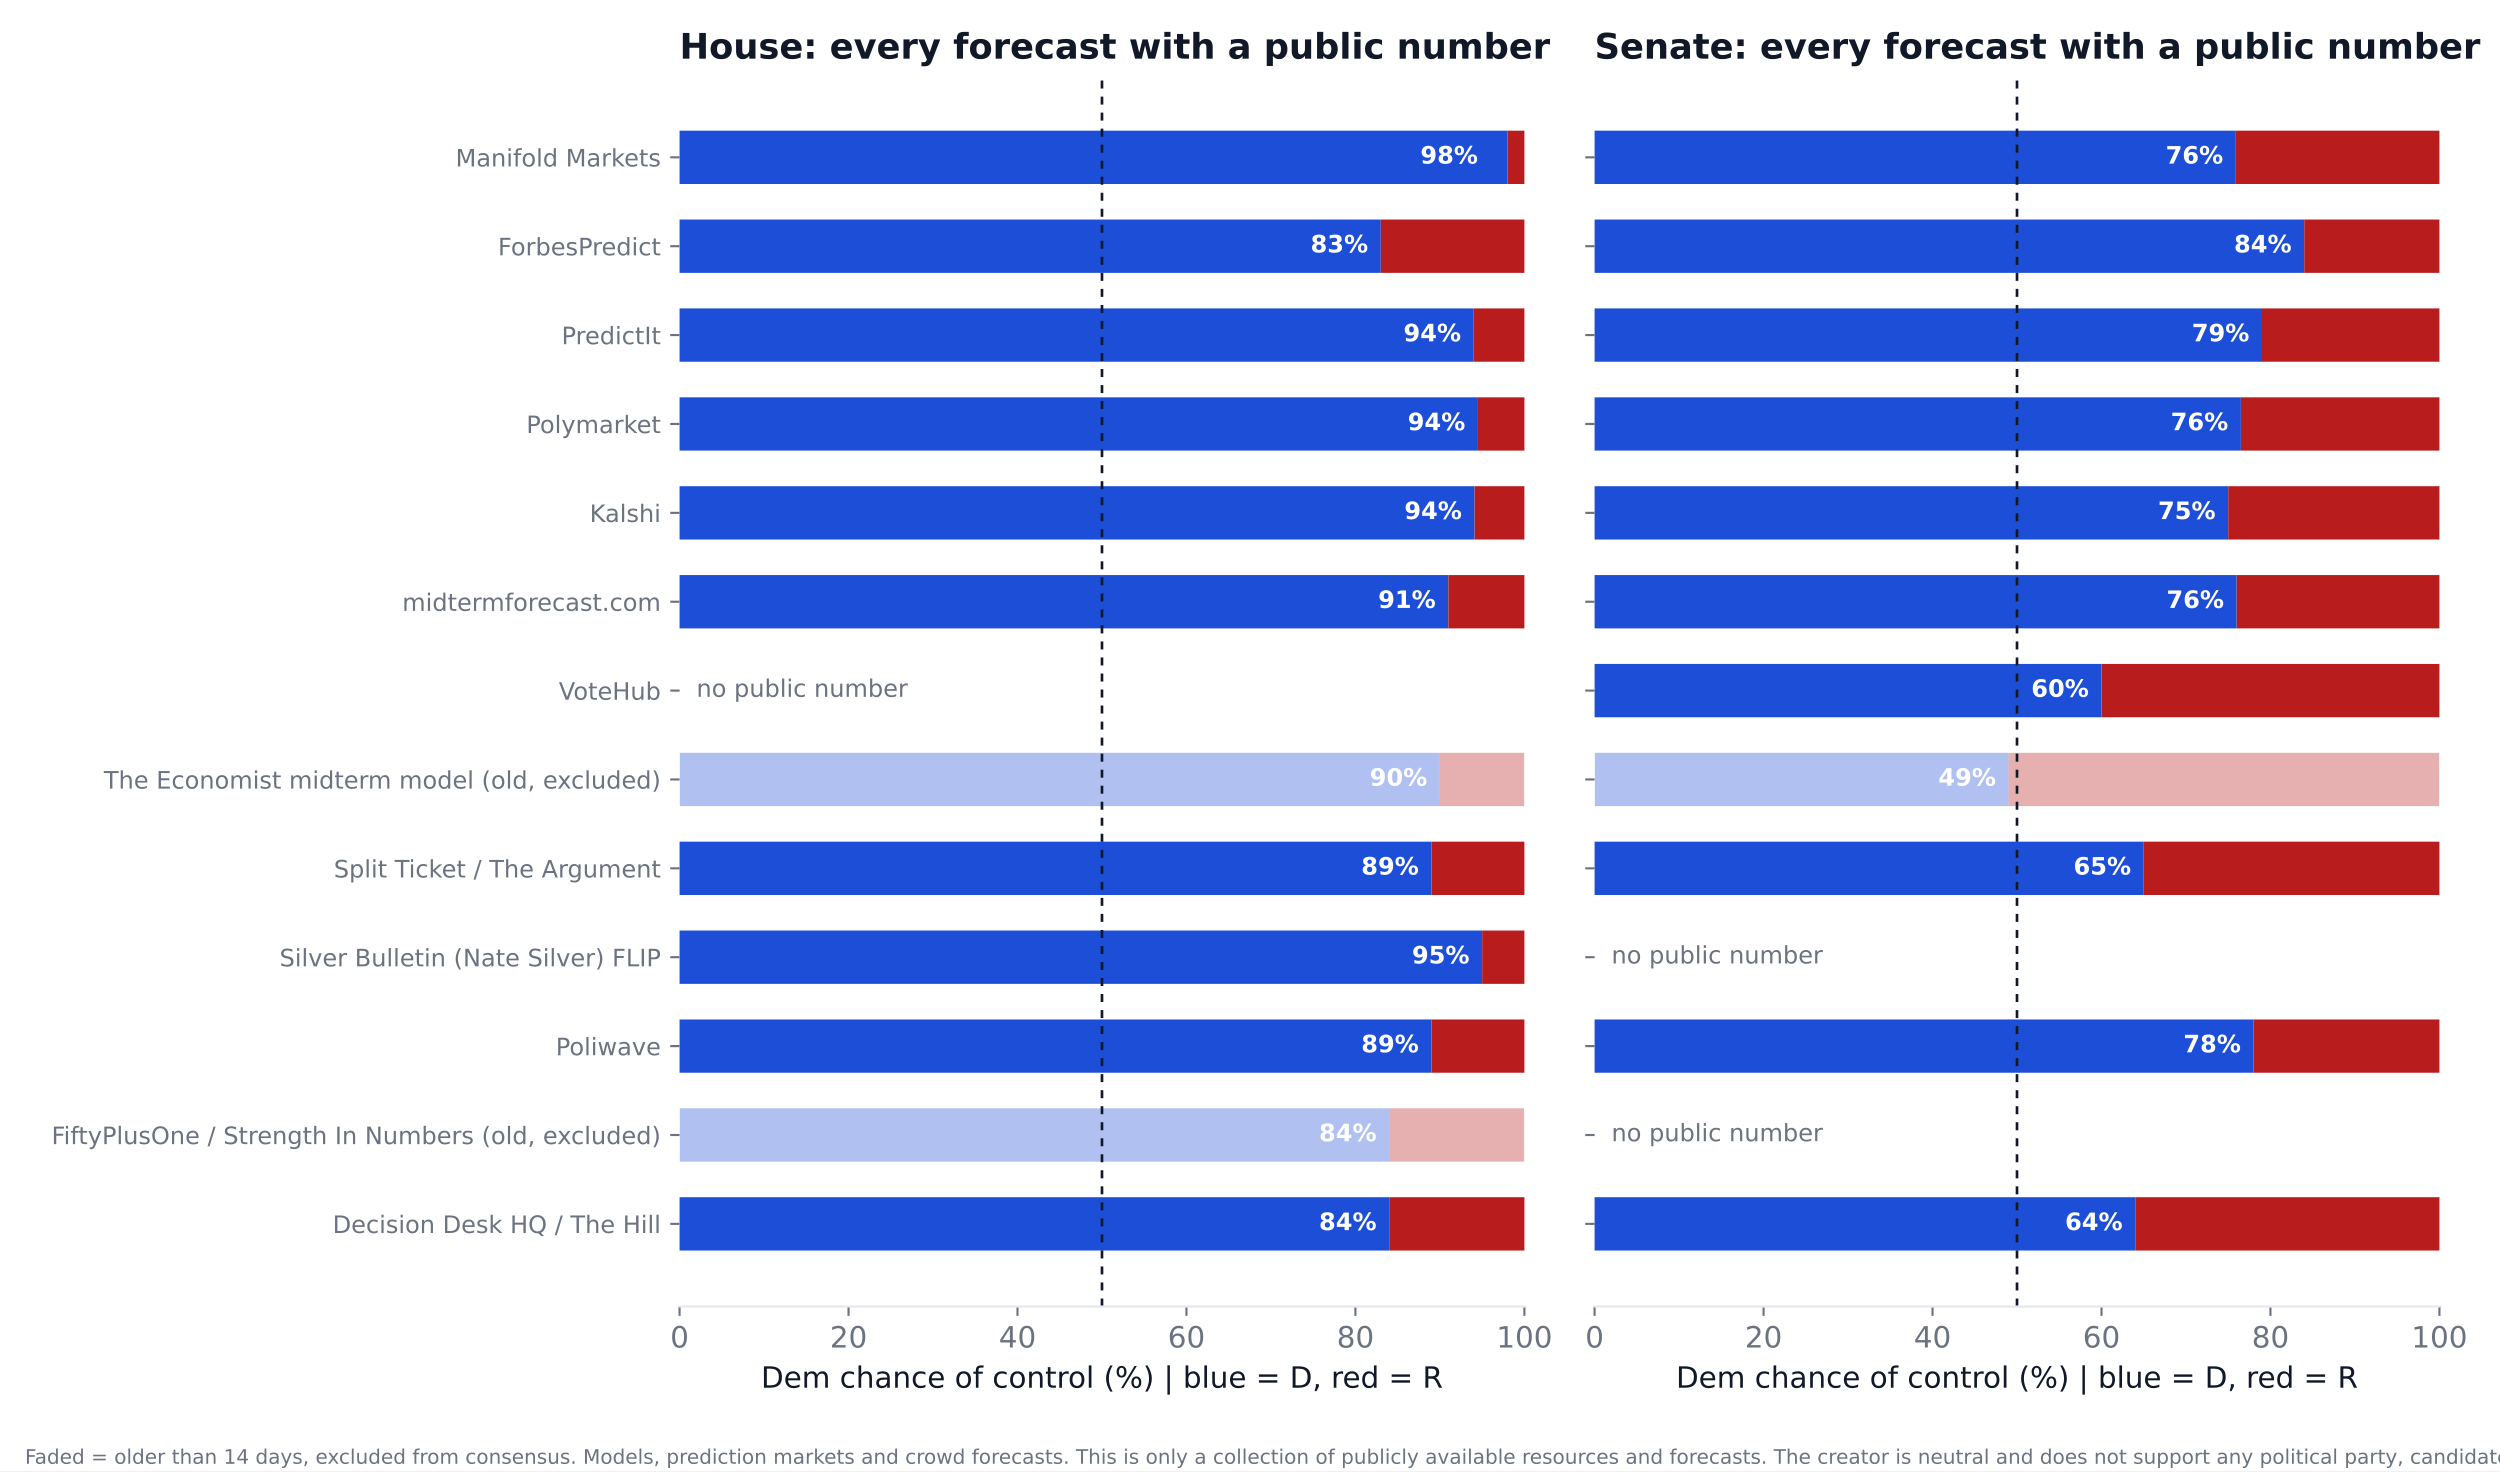
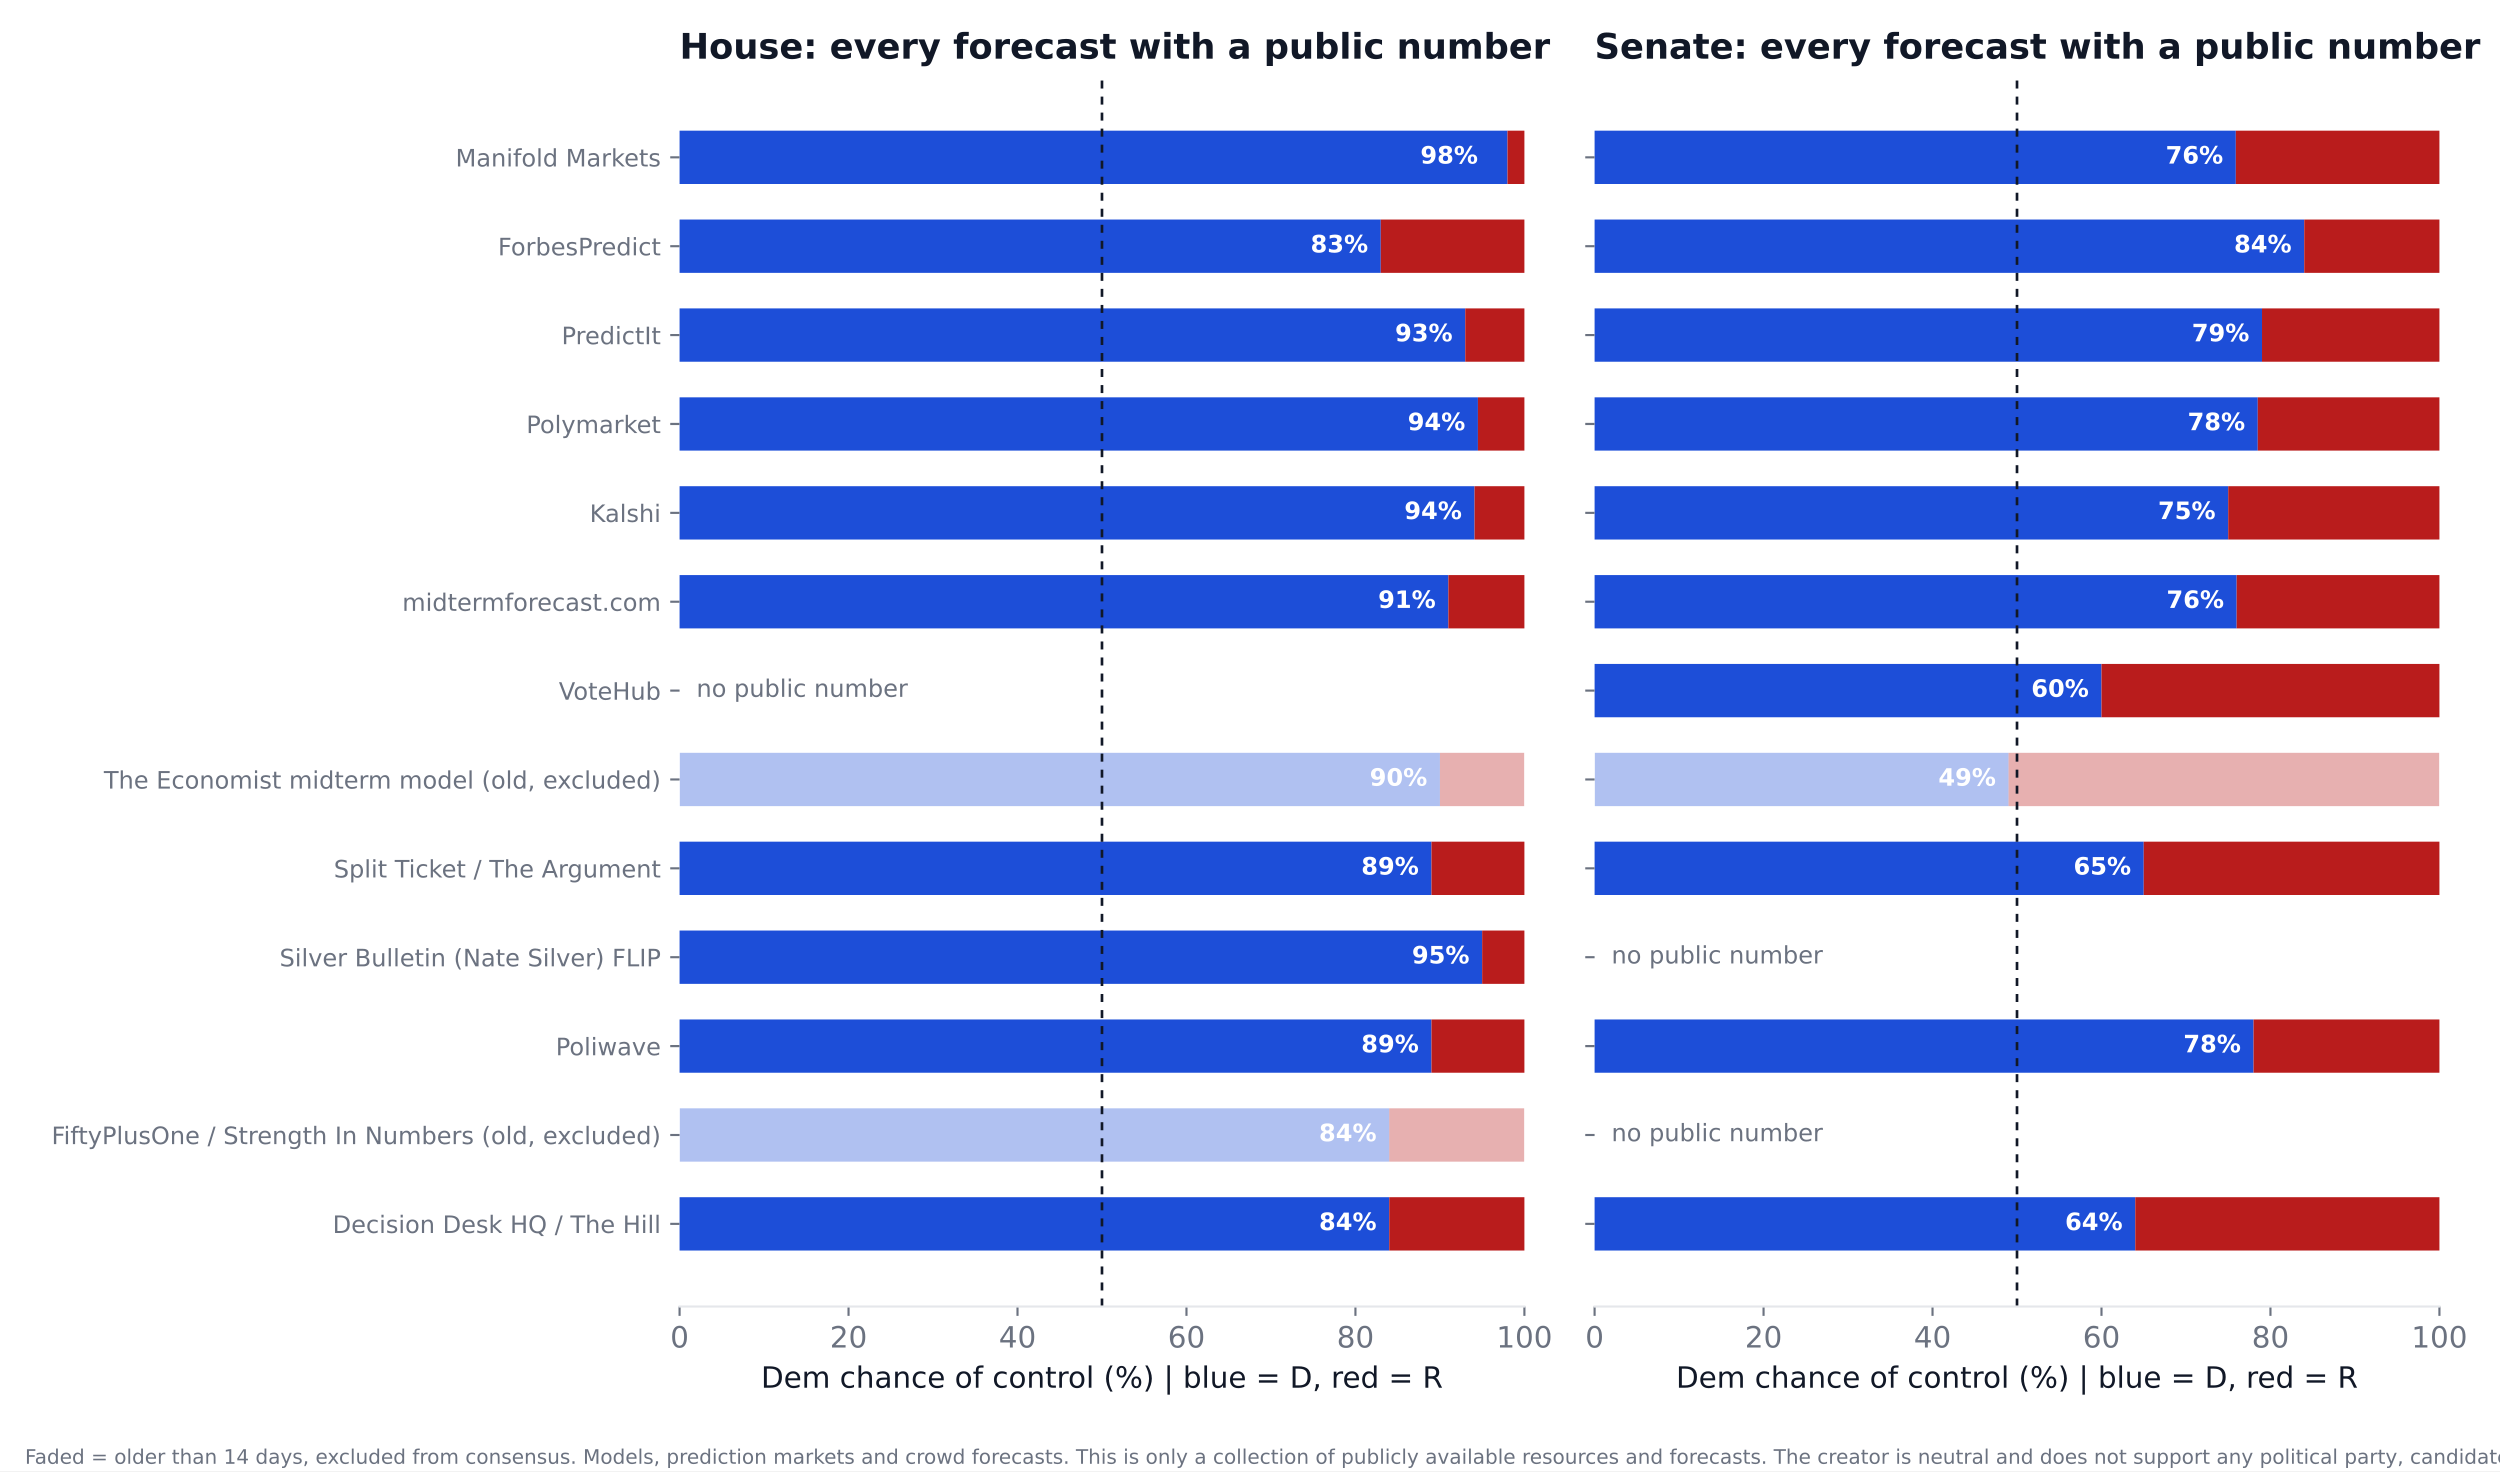
<svg xmlns="http://www.w3.org/2000/svg" xmlns:xlink="http://www.w3.org/1999/xlink" width="936pt" height="550.8pt" viewBox="0 0 936 550.8" version="1.1">
  <defs>
    <style type="text/css">*{stroke-linejoin: round; stroke-linecap: butt}</style>
  </defs>
  <g id="figure_1">
    <g id="patch_1">
      <path d="M 0 550.8  L 936 550.8  L 936 0  L 0 0  z " style="fill: #ffffff" />
    </g>
    <g id="axes_1">
      <g id="patch_2">
        <path d="M 254.433 489.159  L 570.736 489.159  L 570.736 27.96  L 254.433 27.96  z " style="fill: #ffffff" />
      </g>
      <g id="patch_3">
-         <path d="M 254.433 468.195  L 520.128 468.195  L 520.128 448.23  L 254.433 448.23  z " clip-path="url(#p47b9130b8c)" style="fill: #1d4ed8" />
+         <path d="M 254.433 468.195  L 520.128 468.195  L 520.128 448.23  L 254.433 448.23  z " clip-path="url(#p13e453717a)" style="fill: #1d4ed8" />
      </g>
      <g id="patch_4">
-         <path d="M 520.128 468.195  L 570.736 468.195  L 570.736 448.23  L 520.128 448.23  z " clip-path="url(#p47b9130b8c)" style="fill: #b91c1c" />
+         <path d="M 520.128 468.195  L 570.736 468.195  L 570.736 448.23  L 520.128 448.23  z " clip-path="url(#p13e453717a)" style="fill: #b91c1c" />
      </g>
      <g id="patch_5">
-         <path d="M 254.433 434.919  L 520.128 434.919  L 520.128 414.954  L 254.433 414.954  z " clip-path="url(#p47b9130b8c)" style="fill: #1d4ed8; opacity: 0.35" />
+         <path d="M 254.433 434.919  L 520.128 434.919  L 520.128 414.954  L 254.433 414.954  z " clip-path="url(#p13e453717a)" style="fill: #1d4ed8; opacity: 0.35" />
      </g>
      <g id="patch_6">
-         <path d="M 520.128 434.919  L 570.736 434.919  L 570.736 414.954  L 520.128 414.954  z " clip-path="url(#p47b9130b8c)" style="fill: #b91c1c; opacity: 0.35" />
+         <path d="M 520.128 434.919  L 570.736 434.919  L 570.736 414.954  L 520.128 414.954  z " clip-path="url(#p13e453717a)" style="fill: #b91c1c; opacity: 0.35" />
      </g>
      <g id="patch_7">
-         <path d="M 254.433 401.644  L 535.943 401.644  L 535.943 381.679  L 254.433 381.679  z " clip-path="url(#p47b9130b8c)" style="fill: #1d4ed8" />
+         <path d="M 254.433 401.644  L 535.943 401.644  L 535.943 381.679  L 254.433 381.679  z " clip-path="url(#p13e453717a)" style="fill: #1d4ed8" />
      </g>
      <g id="patch_8">
-         <path d="M 535.943 401.644  L 570.736 401.644  L 570.736 381.679  L 535.943 381.679  z " clip-path="url(#p47b9130b8c)" style="fill: #b91c1c" />
+         <path d="M 535.943 401.644  L 570.736 401.644  L 570.736 381.679  L 535.943 381.679  z " clip-path="url(#p13e453717a)" style="fill: #b91c1c" />
      </g>
      <g id="patch_9">
-         <path d="M 254.433 368.368  L 554.921 368.368  L 554.921 348.403  L 254.433 348.403  z " clip-path="url(#p47b9130b8c)" style="fill: #1d4ed8" />
+         <path d="M 254.433 368.368  L 554.921 368.368  L 554.921 348.403  L 254.433 348.403  z " clip-path="url(#p13e453717a)" style="fill: #1d4ed8" />
      </g>
      <g id="patch_10">
-         <path d="M 554.921 368.368  L 570.736 368.368  L 570.736 348.403  L 554.921 348.403  z " clip-path="url(#p47b9130b8c)" style="fill: #b91c1c" />
+         <path d="M 554.921 368.368  L 570.736 368.368  L 570.736 348.403  L 554.921 348.403  z " clip-path="url(#p13e453717a)" style="fill: #b91c1c" />
      </g>
      <g id="patch_11">
-         <path d="M 254.433 335.093  L 535.943 335.093  L 535.943 315.128  L 254.433 315.128  z " clip-path="url(#p47b9130b8c)" style="fill: #1d4ed8" />
+         <path d="M 254.433 335.093  L 535.943 335.093  L 535.943 315.128  L 254.433 315.128  z " clip-path="url(#p13e453717a)" style="fill: #1d4ed8" />
      </g>
      <g id="patch_12">
-         <path d="M 535.943 335.093  L 570.736 335.093  L 570.736 315.128  L 535.943 315.128  z " clip-path="url(#p47b9130b8c)" style="fill: #b91c1c" />
+         <path d="M 535.943 335.093  L 570.736 335.093  L 570.736 315.128  L 535.943 315.128  z " clip-path="url(#p13e453717a)" style="fill: #b91c1c" />
      </g>
      <g id="patch_13">
-         <path d="M 254.433 301.817  L 539.106 301.817  L 539.106 281.852  L 254.433 281.852  z " clip-path="url(#p47b9130b8c)" style="fill: #1d4ed8; opacity: 0.35" />
+         <path d="M 254.433 301.817  L 539.106 301.817  L 539.106 281.852  L 254.433 281.852  z " clip-path="url(#p13e453717a)" style="fill: #1d4ed8; opacity: 0.35" />
      </g>
      <g id="patch_14">
-         <path d="M 539.106 301.817  L 570.736 301.817  L 570.736 281.852  L 539.106 281.852  z " clip-path="url(#p47b9130b8c)" style="fill: #b91c1c; opacity: 0.35" />
+         <path d="M 539.106 301.817  L 570.736 301.817  L 570.736 281.852  L 539.106 281.852  z " clip-path="url(#p13e453717a)" style="fill: #b91c1c; opacity: 0.35" />
      </g>
      <g id="patch_15">
-         <path d="M 254.433 235.266  L 542.269 235.266  L 542.269 215.301  L 254.433 215.301  z " clip-path="url(#p47b9130b8c)" style="fill: #1d4ed8" />
+         <path d="M 254.433 235.266  L 542.269 235.266  L 542.269 215.301  L 254.433 215.301  z " clip-path="url(#p13e453717a)" style="fill: #1d4ed8" />
      </g>
      <g id="patch_16">
-         <path d="M 542.269 235.266  L 570.736 235.266  L 570.736 215.301  L 542.269 215.301  z " clip-path="url(#p47b9130b8c)" style="fill: #b91c1c" />
+         <path d="M 542.269 235.266  L 570.736 235.266  L 570.736 215.301  L 542.269 215.301  z " clip-path="url(#p13e453717a)" style="fill: #b91c1c" />
      </g>
      <g id="patch_17">
-         <path d="M 254.433 201.991  L 552.074 201.991  L 552.074 182.026  L 254.433 182.026  z " clip-path="url(#p47b9130b8c)" style="fill: #1d4ed8" />
+         <path d="M 254.433 201.991  L 552.074 201.991  L 552.074 182.026  L 254.433 182.026  z " clip-path="url(#p13e453717a)" style="fill: #1d4ed8" />
      </g>
      <g id="patch_18">
-         <path d="M 552.074 201.991  L 570.736 201.991  L 570.736 182.026  L 552.074 182.026  z " clip-path="url(#p47b9130b8c)" style="fill: #b91c1c" />
+         <path d="M 552.074 201.991  L 570.736 201.991  L 570.736 182.026  L 552.074 182.026  z " clip-path="url(#p13e453717a)" style="fill: #b91c1c" />
      </g>
      <g id="patch_19">
-         <path d="M 254.433 168.715  L 553.34 168.715  L 553.34 148.75  L 254.433 148.75  z " clip-path="url(#p47b9130b8c)" style="fill: #1d4ed8" />
+         <path d="M 254.433 168.715  L 553.34 168.715  L 553.34 148.75  L 254.433 148.75  z " clip-path="url(#p13e453717a)" style="fill: #1d4ed8" />
      </g>
      <g id="patch_20">
-         <path d="M 553.34 168.715  L 570.736 168.715  L 570.736 148.75  L 553.34 148.75  z " clip-path="url(#p47b9130b8c)" style="fill: #b91c1c" />
+         <path d="M 553.34 168.715  L 570.736 168.715  L 570.736 148.75  L 553.34 148.75  z " clip-path="url(#p13e453717a)" style="fill: #b91c1c" />
      </g>
      <g id="patch_21">
-         <path d="M 254.433 135.44  L 551.758 135.44  L 551.758 115.475  L 254.433 115.475  z " clip-path="url(#p47b9130b8c)" style="fill: #1d4ed8" />
+         <path d="M 254.433 135.44  L 548.595 135.44  L 548.595 115.475  L 254.433 115.475  z " clip-path="url(#p13e453717a)" style="fill: #1d4ed8" />
      </g>
      <g id="patch_22">
-         <path d="M 551.758 135.44  L 570.736 135.44  L 570.736 115.475  L 551.758 115.475  z " clip-path="url(#p47b9130b8c)" style="fill: #b91c1c" />
+         <path d="M 548.595 135.44  L 570.736 135.44  L 570.736 115.475  L 548.595 115.475  z " clip-path="url(#p13e453717a)" style="fill: #b91c1c" />
      </g>
      <g id="patch_23">
-         <path d="M 254.433 102.164  L 516.965 102.164  L 516.965 82.199  L 254.433 82.199  z " clip-path="url(#p47b9130b8c)" style="fill: #1d4ed8" />
+         <path d="M 254.433 102.164  L 516.965 102.164  L 516.965 82.199  L 254.433 82.199  z " clip-path="url(#p13e453717a)" style="fill: #1d4ed8" />
      </g>
      <g id="patch_24">
-         <path d="M 516.965 102.164  L 570.736 102.164  L 570.736 82.199  L 516.965 82.199  z " clip-path="url(#p47b9130b8c)" style="fill: #b91c1c" />
+         <path d="M 516.965 102.164  L 570.736 102.164  L 570.736 82.199  L 516.965 82.199  z " clip-path="url(#p13e453717a)" style="fill: #b91c1c" />
      </g>
      <g id="patch_25">
-         <path d="M 254.433 68.889  L 564.41 68.889  L 564.41 48.924  L 254.433 48.924  z " clip-path="url(#p47b9130b8c)" style="fill: #1d4ed8" />
+         <path d="M 254.433 68.889  L 564.41 68.889  L 564.41 48.924  L 254.433 48.924  z " clip-path="url(#p13e453717a)" style="fill: #1d4ed8" />
      </g>
      <g id="patch_26">
-         <path d="M 564.41 68.889  L 570.736 68.889  L 570.736 48.924  L 564.41 48.924  z " clip-path="url(#p47b9130b8c)" style="fill: #b91c1c" />
+         <path d="M 564.41 68.889  L 570.736 68.889  L 570.736 48.924  L 564.41 48.924  z " clip-path="url(#p13e453717a)" style="fill: #b91c1c" />
      </g>
      <g id="matplotlib.axis_1">
        <g id="xtick_1">
          <g id="line2d_1">
            <defs>
-               <path id="m4c4fb43ece" d="M 0 0  L 0 3.5  " style="stroke: #6b7280; stroke-width: 0.8" />
+               <path id="mc88be51e04" d="M 0 0  L 0 3.5  " style="stroke: #6b7280; stroke-width: 0.8" />
            </defs>
            <g>
-               <use xlink:href="#m4c4fb43ece" x="254.433" y="489.159" style="fill: #6b7280; stroke: #6b7280; stroke-width: 0.8" />
+               <use xlink:href="#mc88be51e04" x="254.433" y="489.159" style="fill: #6b7280; stroke: #6b7280; stroke-width: 0.8" />
            </g>
          </g>
          <g id="text_1">
            <text style="font-size: 11px; font-family: 'DejaVu Sans'; text-anchor: middle; fill: #6b7280" x="254.433" y="504.516" transform="rotate(-0 254.4325 504.516)">0</text>
          </g>
        </g>
        <g id="xtick_2">
          <g id="line2d_2">
            <g>
-               <use xlink:href="#m4c4fb43ece" x="317.693" y="489.159" style="fill: #6b7280; stroke: #6b7280; stroke-width: 0.8" />
+               <use xlink:href="#mc88be51e04" x="317.693" y="489.159" style="fill: #6b7280; stroke: #6b7280; stroke-width: 0.8" />
            </g>
          </g>
          <g id="text_2">
            <text style="font-size: 11px; font-family: 'DejaVu Sans'; text-anchor: middle; fill: #6b7280" x="317.693" y="504.516" transform="rotate(-0 317.6932 504.516)">20</text>
          </g>
        </g>
        <g id="xtick_3">
          <g id="line2d_3">
            <g>
-               <use xlink:href="#m4c4fb43ece" x="380.954" y="489.159" style="fill: #6b7280; stroke: #6b7280; stroke-width: 0.8" />
+               <use xlink:href="#mc88be51e04" x="380.954" y="489.159" style="fill: #6b7280; stroke: #6b7280; stroke-width: 0.8" />
            </g>
          </g>
          <g id="text_3">
            <text style="font-size: 11px; font-family: 'DejaVu Sans'; text-anchor: middle; fill: #6b7280" x="380.954" y="504.516" transform="rotate(-0 380.954 504.516)">40</text>
          </g>
        </g>
        <g id="xtick_4">
          <g id="line2d_4">
            <g>
-               <use xlink:href="#m4c4fb43ece" x="444.215" y="489.159" style="fill: #6b7280; stroke: #6b7280; stroke-width: 0.8" />
+               <use xlink:href="#mc88be51e04" x="444.215" y="489.159" style="fill: #6b7280; stroke: #6b7280; stroke-width: 0.8" />
            </g>
          </g>
          <g id="text_4">
            <text style="font-size: 11px; font-family: 'DejaVu Sans'; text-anchor: middle; fill: #6b7280" x="444.215" y="504.516" transform="rotate(-0 444.2147 504.516)">60</text>
          </g>
        </g>
        <g id="xtick_5">
          <g id="line2d_5">
            <g>
-               <use xlink:href="#m4c4fb43ece" x="507.476" y="489.159" style="fill: #6b7280; stroke: #6b7280; stroke-width: 0.8" />
+               <use xlink:href="#mc88be51e04" x="507.476" y="489.159" style="fill: #6b7280; stroke: #6b7280; stroke-width: 0.8" />
            </g>
          </g>
          <g id="text_5">
            <text style="font-size: 11px; font-family: 'DejaVu Sans'; text-anchor: middle; fill: #6b7280" x="507.476" y="504.516" transform="rotate(-0 507.4755 504.516)">80</text>
          </g>
        </g>
        <g id="xtick_6">
          <g id="line2d_6">
            <g>
-               <use xlink:href="#m4c4fb43ece" x="570.736" y="489.159" style="fill: #6b7280; stroke: #6b7280; stroke-width: 0.8" />
+               <use xlink:href="#mc88be51e04" x="570.736" y="489.159" style="fill: #6b7280; stroke: #6b7280; stroke-width: 0.8" />
            </g>
          </g>
          <g id="text_6">
            <text style="font-size: 11px; font-family: 'DejaVu Sans'; text-anchor: middle; fill: #6b7280" x="570.736" y="504.516" transform="rotate(-0 570.7363 504.516)">100</text>
          </g>
        </g>
        <g id="text_7">
          <text style="font-size: 11px; font-family: 'DejaVu Sans'; text-anchor: middle; fill: #111827" x="412.584" y="519.565" transform="rotate(-0 412.5844 519.565)">Dem chance of control (%)  |  blue = D, red = R</text>
        </g>
      </g>
      <g id="matplotlib.axis_2">
        <g id="ytick_1">
          <g id="line2d_7">
            <defs>
-               <path id="m8ba7971091" d="M 0 0  L -3.5 0  " style="stroke: #6b7280; stroke-width: 0.8" />
+               <path id="m63f36c48ce" d="M 0 0  L -3.5 0  " style="stroke: #6b7280; stroke-width: 0.8" />
            </defs>
            <g>
-               <use xlink:href="#m8ba7971091" x="254.433" y="458.212" style="fill: #6b7280; stroke: #6b7280; stroke-width: 0.8" />
+               <use xlink:href="#m63f36c48ce" x="254.433" y="458.212" style="fill: #6b7280; stroke: #6b7280; stroke-width: 0.8" />
            </g>
          </g>
          <g id="text_8">
            <text style="font-size: 9px; font-family: 'DejaVu Sans'; text-anchor: end; fill: #6b7280" x="247.433" y="461.632" transform="rotate(-0 247.4325 461.6316)">Decision Desk HQ / The Hill</text>
          </g>
        </g>
        <g id="ytick_2">
          <g id="line2d_8">
            <g>
-               <use xlink:href="#m8ba7971091" x="254.433" y="424.937" style="fill: #6b7280; stroke: #6b7280; stroke-width: 0.8" />
+               <use xlink:href="#m63f36c48ce" x="254.433" y="424.937" style="fill: #6b7280; stroke: #6b7280; stroke-width: 0.8" />
            </g>
          </g>
          <g id="text_9">
            <text style="font-size: 9px; font-family: 'DejaVu Sans'; text-anchor: end; fill: #6b7280" x="247.433" y="428.356" transform="rotate(-0 247.4325 428.3561)">FiftyPlusOne / Strength In Numbers (old, excluded)</text>
          </g>
        </g>
        <g id="ytick_3">
          <g id="line2d_9">
            <g>
-               <use xlink:href="#m8ba7971091" x="254.433" y="391.661" style="fill: #6b7280; stroke: #6b7280; stroke-width: 0.8" />
+               <use xlink:href="#m63f36c48ce" x="254.433" y="391.661" style="fill: #6b7280; stroke: #6b7280; stroke-width: 0.8" />
            </g>
          </g>
          <g id="text_10">
            <text style="font-size: 9px; font-family: 'DejaVu Sans'; text-anchor: end; fill: #6b7280" x="247.433" y="395.081" transform="rotate(-0 247.4325 395.0806)">Poliwave</text>
          </g>
        </g>
        <g id="ytick_4">
          <g id="line2d_10">
            <g>
-               <use xlink:href="#m8ba7971091" x="254.433" y="358.386" style="fill: #6b7280; stroke: #6b7280; stroke-width: 0.8" />
+               <use xlink:href="#m63f36c48ce" x="254.433" y="358.386" style="fill: #6b7280; stroke: #6b7280; stroke-width: 0.8" />
            </g>
          </g>
          <g id="text_11">
            <text style="font-size: 9px; font-family: 'DejaVu Sans'; text-anchor: end; fill: #6b7280" x="247.433" y="361.805" transform="rotate(-0 247.4325 361.8051)">Silver Bulletin (Nate Silver) FLIP</text>
          </g>
        </g>
        <g id="ytick_5">
          <g id="line2d_11">
            <g>
-               <use xlink:href="#m8ba7971091" x="254.433" y="325.11" style="fill: #6b7280; stroke: #6b7280; stroke-width: 0.8" />
+               <use xlink:href="#m63f36c48ce" x="254.433" y="325.11" style="fill: #6b7280; stroke: #6b7280; stroke-width: 0.8" />
            </g>
          </g>
          <g id="text_12">
            <text style="font-size: 9px; font-family: 'DejaVu Sans'; text-anchor: end; fill: #6b7280" x="247.433" y="328.53" transform="rotate(-0 247.4325 328.5296)">Split Ticket / The Argument</text>
          </g>
        </g>
        <g id="ytick_6">
          <g id="line2d_12">
            <g>
-               <use xlink:href="#m8ba7971091" x="254.433" y="291.835" style="fill: #6b7280; stroke: #6b7280; stroke-width: 0.8" />
+               <use xlink:href="#m63f36c48ce" x="254.433" y="291.835" style="fill: #6b7280; stroke: #6b7280; stroke-width: 0.8" />
            </g>
          </g>
          <g id="text_13">
            <text style="font-size: 9px; font-family: 'DejaVu Sans'; text-anchor: end; fill: #6b7280" x="247.433" y="295.254" transform="rotate(-0 247.4325 295.2541)">The Economist midterm model (old, excluded)</text>
          </g>
        </g>
        <g id="ytick_7">
          <g id="line2d_13">
            <g>
-               <use xlink:href="#m8ba7971091" x="254.433" y="258.559" style="fill: #6b7280; stroke: #6b7280; stroke-width: 0.8" />
+               <use xlink:href="#m63f36c48ce" x="254.433" y="258.559" style="fill: #6b7280; stroke: #6b7280; stroke-width: 0.8" />
            </g>
          </g>
          <g id="text_14">
            <text style="font-size: 9px; font-family: 'DejaVu Sans'; text-anchor: end; fill: #6b7280" x="247.433" y="261.979" transform="rotate(-0 247.4325 261.9786)">VoteHub</text>
          </g>
        </g>
        <g id="ytick_8">
          <g id="line2d_14">
            <g>
-               <use xlink:href="#m8ba7971091" x="254.433" y="225.284" style="fill: #6b7280; stroke: #6b7280; stroke-width: 0.8" />
+               <use xlink:href="#m63f36c48ce" x="254.433" y="225.284" style="fill: #6b7280; stroke: #6b7280; stroke-width: 0.8" />
            </g>
          </g>
          <g id="text_15">
            <text style="font-size: 9px; font-family: 'DejaVu Sans'; text-anchor: end; fill: #6b7280" x="247.433" y="228.703" transform="rotate(-0 247.4325 228.7031)">midtermforecast.com</text>
          </g>
        </g>
        <g id="ytick_9">
          <g id="line2d_15">
            <g>
-               <use xlink:href="#m8ba7971091" x="254.433" y="192.008" style="fill: #6b7280; stroke: #6b7280; stroke-width: 0.8" />
+               <use xlink:href="#m63f36c48ce" x="254.433" y="192.008" style="fill: #6b7280; stroke: #6b7280; stroke-width: 0.8" />
            </g>
          </g>
          <g id="text_16">
            <text style="font-size: 9px; font-family: 'DejaVu Sans'; text-anchor: end; fill: #6b7280" x="247.433" y="195.428" transform="rotate(-0 247.4325 195.4276)">Kalshi</text>
          </g>
        </g>
        <g id="ytick_10">
          <g id="line2d_16">
            <g>
-               <use xlink:href="#m8ba7971091" x="254.433" y="158.733" style="fill: #6b7280; stroke: #6b7280; stroke-width: 0.8" />
+               <use xlink:href="#m63f36c48ce" x="254.433" y="158.733" style="fill: #6b7280; stroke: #6b7280; stroke-width: 0.8" />
            </g>
          </g>
          <g id="text_17">
            <text style="font-size: 9px; font-family: 'DejaVu Sans'; text-anchor: end; fill: #6b7280" x="247.433" y="162.152" transform="rotate(-0 247.4325 162.1521)">Polymarket</text>
          </g>
        </g>
        <g id="ytick_11">
          <g id="line2d_17">
            <g>
-               <use xlink:href="#m8ba7971091" x="254.433" y="125.457" style="fill: #6b7280; stroke: #6b7280; stroke-width: 0.8" />
+               <use xlink:href="#m63f36c48ce" x="254.433" y="125.457" style="fill: #6b7280; stroke: #6b7280; stroke-width: 0.8" />
            </g>
          </g>
          <g id="text_18">
            <text style="font-size: 9px; font-family: 'DejaVu Sans'; text-anchor: end; fill: #6b7280" x="247.433" y="128.877" transform="rotate(-0 247.4325 128.8765)">PredictIt</text>
          </g>
        </g>
        <g id="ytick_12">
          <g id="line2d_18">
            <g>
-               <use xlink:href="#m8ba7971091" x="254.433" y="92.182" style="fill: #6b7280; stroke: #6b7280; stroke-width: 0.8" />
+               <use xlink:href="#m63f36c48ce" x="254.433" y="92.182" style="fill: #6b7280; stroke: #6b7280; stroke-width: 0.8" />
            </g>
          </g>
          <g id="text_19">
            <text style="font-size: 9px; font-family: 'DejaVu Sans'; text-anchor: end; fill: #6b7280" x="247.433" y="95.601" transform="rotate(-0 247.4325 95.60103)">ForbesPredict</text>
          </g>
        </g>
        <g id="ytick_13">
          <g id="line2d_19">
            <g>
-               <use xlink:href="#m8ba7971091" x="254.433" y="58.906" style="fill: #6b7280; stroke: #6b7280; stroke-width: 0.8" />
+               <use xlink:href="#m63f36c48ce" x="254.433" y="58.906" style="fill: #6b7280; stroke: #6b7280; stroke-width: 0.8" />
            </g>
          </g>
          <g id="text_20">
            <text style="font-size: 9px; font-family: 'DejaVu Sans'; text-anchor: end; fill: #6b7280" x="247.433" y="62.326" transform="rotate(-0 247.4325 62.32552)">Manifold Markets</text>
          </g>
        </g>
      </g>
      <g id="line2d_20">
-         <path d="M 412.584 489.159  L 412.584 27.96  " clip-path="url(#p47b9130b8c)" style="fill: none; stroke-dasharray: 3,3; stroke-dashoffset: 0; stroke: #111827" />
+         <path d="M 412.584 489.159  L 412.584 27.96  " clip-path="url(#p13e453717a)" style="fill: none; stroke-dasharray: 3,3; stroke-dashoffset: 0; stroke: #111827" />
      </g>
      <g id="patch_27">
        <path d="M 254.433 489.159  L 570.736 489.159  " style="fill: none; stroke: #e5e7eb; stroke-width: 0.8; stroke-linejoin: miter; stroke-linecap: square" />
      </g>
      <g id="text_21">
        <text style="font-weight: 700; font-size: 9px; font-family: 'DejaVu Sans'; text-anchor: end; fill: #ffffff" x="515.383" y="460.55" transform="rotate(-0 515.3831 460.5502)">84%</text>
      </g>
      <g id="text_22">
        <text style="font-weight: 700; font-size: 9px; font-family: 'DejaVu Sans'; text-anchor: end; fill: #ffffff" x="515.383" y="427.275" transform="rotate(-0 515.3831 427.2747)">84%</text>
      </g>
      <g id="text_23">
        <text style="font-weight: 700; font-size: 9px; font-family: 'DejaVu Sans'; text-anchor: end; fill: #ffffff" x="531.198" y="393.999" transform="rotate(-0 531.1983 393.9992)">89%</text>
      </g>
      <g id="text_24">
        <text style="font-weight: 700; font-size: 9px; font-family: 'DejaVu Sans'; text-anchor: end; fill: #ffffff" x="550.177" y="360.724" transform="rotate(-0 550.1765 360.7237)">95%</text>
      </g>
      <g id="text_25">
        <text style="font-weight: 700; font-size: 9px; font-family: 'DejaVu Sans'; text-anchor: end; fill: #ffffff" x="531.198" y="327.448" transform="rotate(-0 531.1983 327.4482)">89%</text>
      </g>
      <g id="text_26">
        <text style="font-weight: 700; font-size: 9px; font-family: 'DejaVu Sans'; text-anchor: end; fill: #ffffff" x="534.361" y="294.173" transform="rotate(-0 534.3613 294.1727)">90%</text>
      </g>
      <g id="text_27">
        <text style="font-size: 9px; font-family: 'DejaVu Sans'; text-anchor: start; fill: #6b7280" x="260.759" y="260.898" transform="rotate(-0 260.7586 260.8975)">no public number</text>
      </g>
      <g id="text_28">
        <text style="font-weight: 700; font-size: 9px; font-family: 'DejaVu Sans'; text-anchor: end; fill: #ffffff" x="537.524" y="227.622" transform="rotate(-0 537.5244 227.6217)">91%</text>
      </g>
      <g id="text_29">
        <text style="font-weight: 700; font-size: 9px; font-family: 'DejaVu Sans'; text-anchor: end; fill: #ffffff" x="547.33" y="194.346" transform="rotate(-0 547.3298 194.3462)">94%</text>
      </g>
      <g id="text_30">
        <text style="font-weight: 700; font-size: 9px; font-family: 'DejaVu Sans'; text-anchor: end; fill: #ffffff" x="548.595" y="161.071" transform="rotate(-0 548.595 161.0706)">94%</text>
      </g>
      <g id="text_31">
-         <text style="font-weight: 700; font-size: 9px; font-family: 'DejaVu Sans'; text-anchor: end; fill: #ffffff" x="547.013" y="127.795" transform="rotate(-0 547.0135 127.7951)">94%</text>
+         <text style="font-weight: 700; font-size: 9px; font-family: 'DejaVu Sans'; text-anchor: end; fill: #ffffff" x="543.85" y="127.795" transform="rotate(-0 543.8504 127.7951)">93%</text>
      </g>
      <g id="text_32">
        <text style="font-weight: 700; font-size: 9px; font-family: 'DejaVu Sans'; text-anchor: end; fill: #ffffff" x="512.22" y="94.52" transform="rotate(-0 512.2201 94.51963)">83%</text>
      </g>
      <g id="text_33">
        <text style="font-weight: 700; font-size: 9px; font-family: 'DejaVu Sans'; text-anchor: end; fill: #ffffff" x="553.34" y="61.244" transform="rotate(-0 553.3395 61.24412)">98%</text>
      </g>
      <g id="text_34">
        <text style="font-weight: 700; font-size: 13.2px; font-family: 'DejaVu Sans'; text-anchor: start; fill: #111827" x="254.433" y="21.96" transform="rotate(-0 254.4325 21.96)">House: every forecast with a public number</text>
      </g>
    </g>
    <g id="axes_2">
      <g id="patch_28">
        <path d="M 597.016 489.159  L 913.32 489.159  L 913.32 27.96  L 597.016 27.96  z " style="fill: #ffffff" />
      </g>
      <g id="patch_29">
-         <path d="M 597.016 468.195  L 799.451 468.195  L 799.451 448.23  L 597.016 448.23  z " clip-path="url(#p133eb6a73b)" style="fill: #1d4ed8" />
+         <path d="M 597.016 468.195  L 799.451 468.195  L 799.451 448.23  L 597.016 448.23  z " clip-path="url(#p049ec6015c)" style="fill: #1d4ed8" />
      </g>
      <g id="patch_30">
-         <path d="M 799.451 468.195  L 913.32 468.195  L 913.32 448.23  L 799.451 448.23  z " clip-path="url(#p133eb6a73b)" style="fill: #b91c1c" />
+         <path d="M 799.451 468.195  L 913.32 468.195  L 913.32 448.23  L 799.451 448.23  z " clip-path="url(#p049ec6015c)" style="fill: #b91c1c" />
      </g>
      <g id="patch_31">
-         <path d="M 597.016 401.644  L 843.733 401.644  L 843.733 381.679  L 597.016 381.679  z " clip-path="url(#p133eb6a73b)" style="fill: #1d4ed8" />
+         <path d="M 597.016 401.644  L 843.733 401.644  L 843.733 381.679  L 597.016 381.679  z " clip-path="url(#p049ec6015c)" style="fill: #1d4ed8" />
      </g>
      <g id="patch_32">
-         <path d="M 843.733 401.644  L 913.32 401.644  L 913.32 381.679  L 843.733 381.679  z " clip-path="url(#p133eb6a73b)" style="fill: #b91c1c" />
+         <path d="M 843.733 401.644  L 913.32 401.644  L 913.32 381.679  L 843.733 381.679  z " clip-path="url(#p049ec6015c)" style="fill: #b91c1c" />
      </g>
      <g id="patch_33">
-         <path d="M 597.016 335.093  L 802.614 335.093  L 802.614 315.128  L 597.016 315.128  z " clip-path="url(#p133eb6a73b)" style="fill: #1d4ed8" />
+         <path d="M 597.016 335.093  L 802.614 335.093  L 802.614 315.128  L 597.016 315.128  z " clip-path="url(#p049ec6015c)" style="fill: #1d4ed8" />
      </g>
      <g id="patch_34">
-         <path d="M 802.614 335.093  L 913.32 335.093  L 913.32 315.128  L 802.614 315.128  z " clip-path="url(#p133eb6a73b)" style="fill: #b91c1c" />
+         <path d="M 802.614 335.093  L 913.32 335.093  L 913.32 315.128  L 802.614 315.128  z " clip-path="url(#p049ec6015c)" style="fill: #b91c1c" />
      </g>
      <g id="patch_35">
-         <path d="M 597.016 301.817  L 752.005 301.817  L 752.005 281.852  L 597.016 281.852  z " clip-path="url(#p133eb6a73b)" style="fill: #1d4ed8; opacity: 0.35" />
+         <path d="M 597.016 301.817  L 752.005 301.817  L 752.005 281.852  L 597.016 281.852  z " clip-path="url(#p049ec6015c)" style="fill: #1d4ed8; opacity: 0.35" />
      </g>
      <g id="patch_36">
-         <path d="M 752.005 301.817  L 913.32 301.817  L 913.32 281.852  L 752.005 281.852  z " clip-path="url(#p133eb6a73b)" style="fill: #b91c1c; opacity: 0.35" />
+         <path d="M 752.005 301.817  L 913.32 301.817  L 913.32 281.852  L 752.005 281.852  z " clip-path="url(#p049ec6015c)" style="fill: #b91c1c; opacity: 0.35" />
      </g>
      <g id="patch_37">
-         <path d="M 597.016 268.542  L 786.798 268.542  L 786.798 248.577  L 597.016 248.577  z " clip-path="url(#p133eb6a73b)" style="fill: #1d4ed8" />
+         <path d="M 597.016 268.542  L 786.798 268.542  L 786.798 248.577  L 597.016 248.577  z " clip-path="url(#p049ec6015c)" style="fill: #1d4ed8" />
      </g>
      <g id="patch_38">
-         <path d="M 786.798 268.542  L 913.32 268.542  L 913.32 248.577  L 786.798 248.577  z " clip-path="url(#p133eb6a73b)" style="fill: #b91c1c" />
+         <path d="M 786.798 268.542  L 913.32 268.542  L 913.32 248.577  L 786.798 248.577  z " clip-path="url(#p049ec6015c)" style="fill: #b91c1c" />
      </g>
      <g id="patch_39">
-         <path d="M 597.016 235.266  L 837.407 235.266  L 837.407 215.301  L 597.016 215.301  z " clip-path="url(#p133eb6a73b)" style="fill: #1d4ed8" />
+         <path d="M 597.016 235.266  L 837.407 235.266  L 837.407 215.301  L 597.016 215.301  z " clip-path="url(#p049ec6015c)" style="fill: #1d4ed8" />
      </g>
      <g id="patch_40">
-         <path d="M 837.407 235.266  L 913.32 235.266  L 913.32 215.301  L 837.407 215.301  z " clip-path="url(#p133eb6a73b)" style="fill: #b91c1c" />
+         <path d="M 837.407 235.266  L 913.32 235.266  L 913.32 215.301  L 837.407 215.301  z " clip-path="url(#p049ec6015c)" style="fill: #b91c1c" />
      </g>
      <g id="patch_41">
-         <path d="M 597.016 201.991  L 834.244 201.991  L 834.244 182.026  L 597.016 182.026  z " clip-path="url(#p133eb6a73b)" style="fill: #1d4ed8" />
+         <path d="M 597.016 201.991  L 834.244 201.991  L 834.244 182.026  L 597.016 182.026  z " clip-path="url(#p049ec6015c)" style="fill: #1d4ed8" />
      </g>
      <g id="patch_42">
-         <path d="M 834.244 201.991  L 913.32 201.991  L 913.32 182.026  L 834.244 182.026  z " clip-path="url(#p133eb6a73b)" style="fill: #b91c1c" />
+         <path d="M 834.244 201.991  L 913.32 201.991  L 913.32 182.026  L 834.244 182.026  z " clip-path="url(#p049ec6015c)" style="fill: #b91c1c" />
      </g>
      <g id="patch_43">
-         <path d="M 597.016 168.715  L 838.989 168.715  L 838.989 148.75  L 597.016 148.75  z " clip-path="url(#p133eb6a73b)" style="fill: #1d4ed8" />
+         <path d="M 597.016 168.715  L 845.315 168.715  L 845.315 148.75  L 597.016 148.75  z " clip-path="url(#p049ec6015c)" style="fill: #1d4ed8" />
      </g>
      <g id="patch_44">
-         <path d="M 838.989 168.715  L 913.32 168.715  L 913.32 148.75  L 838.989 148.75  z " clip-path="url(#p133eb6a73b)" style="fill: #b91c1c" />
+         <path d="M 845.315 168.715  L 913.32 168.715  L 913.32 148.75  L 845.315 148.75  z " clip-path="url(#p049ec6015c)" style="fill: #b91c1c" />
      </g>
      <g id="patch_45">
-         <path d="M 597.016 135.44  L 846.896 135.44  L 846.896 115.475  L 597.016 115.475  z " clip-path="url(#p133eb6a73b)" style="fill: #1d4ed8" />
+         <path d="M 597.016 135.44  L 846.896 135.44  L 846.896 115.475  L 597.016 115.475  z " clip-path="url(#p049ec6015c)" style="fill: #1d4ed8" />
      </g>
      <g id="patch_46">
-         <path d="M 846.896 135.44  L 913.32 135.44  L 913.32 115.475  L 846.896 115.475  z " clip-path="url(#p133eb6a73b)" style="fill: #b91c1c" />
+         <path d="M 846.896 135.44  L 913.32 135.44  L 913.32 115.475  L 846.896 115.475  z " clip-path="url(#p049ec6015c)" style="fill: #b91c1c" />
      </g>
      <g id="patch_47">
-         <path d="M 597.016 102.164  L 862.711 102.164  L 862.711 82.199  L 597.016 82.199  z " clip-path="url(#p133eb6a73b)" style="fill: #1d4ed8" />
+         <path d="M 597.016 102.164  L 862.711 102.164  L 862.711 82.199  L 597.016 82.199  z " clip-path="url(#p049ec6015c)" style="fill: #1d4ed8" />
      </g>
      <g id="patch_48">
-         <path d="M 862.711 102.164  L 913.32 102.164  L 913.32 82.199  L 862.711 82.199  z " clip-path="url(#p133eb6a73b)" style="fill: #b91c1c" />
+         <path d="M 862.711 102.164  L 913.32 102.164  L 913.32 82.199  L 862.711 82.199  z " clip-path="url(#p049ec6015c)" style="fill: #b91c1c" />
      </g>
      <g id="patch_49">
-         <path d="M 597.016 68.889  L 837.091 68.889  L 837.091 48.924  L 597.016 48.924  z " clip-path="url(#p133eb6a73b)" style="fill: #1d4ed8" />
+         <path d="M 597.016 68.889  L 837.091 68.889  L 837.091 48.924  L 597.016 48.924  z " clip-path="url(#p049ec6015c)" style="fill: #1d4ed8" />
      </g>
      <g id="patch_50">
-         <path d="M 837.091 68.889  L 913.32 68.889  L 913.32 48.924  L 837.091 48.924  z " clip-path="url(#p133eb6a73b)" style="fill: #b91c1c" />
+         <path d="M 837.091 68.889  L 913.32 68.889  L 913.32 48.924  L 837.091 48.924  z " clip-path="url(#p049ec6015c)" style="fill: #b91c1c" />
      </g>
      <g id="matplotlib.axis_3">
        <g id="xtick_7">
          <g id="line2d_21">
            <g>
-               <use xlink:href="#m4c4fb43ece" x="597.016" y="489.159" style="fill: #6b7280; stroke: #6b7280; stroke-width: 0.8" />
+               <use xlink:href="#mc88be51e04" x="597.016" y="489.159" style="fill: #6b7280; stroke: #6b7280; stroke-width: 0.8" />
            </g>
          </g>
          <g id="text_35">
            <text style="font-size: 11px; font-family: 'DejaVu Sans'; text-anchor: middle; fill: #6b7280" x="597.016" y="504.516" transform="rotate(-0 597.0163 504.516)">0</text>
          </g>
        </g>
        <g id="xtick_8">
          <g id="line2d_22">
            <g>
-               <use xlink:href="#m4c4fb43ece" x="660.277" y="489.159" style="fill: #6b7280; stroke: #6b7280; stroke-width: 0.8" />
+               <use xlink:href="#mc88be51e04" x="660.277" y="489.159" style="fill: #6b7280; stroke: #6b7280; stroke-width: 0.8" />
            </g>
          </g>
          <g id="text_36">
            <text style="font-size: 11px; font-family: 'DejaVu Sans'; text-anchor: middle; fill: #6b7280" x="660.277" y="504.516" transform="rotate(-0 660.277 504.516)">20</text>
          </g>
        </g>
        <g id="xtick_9">
          <g id="line2d_23">
            <g>
-               <use xlink:href="#m4c4fb43ece" x="723.538" y="489.159" style="fill: #6b7280; stroke: #6b7280; stroke-width: 0.8" />
+               <use xlink:href="#mc88be51e04" x="723.538" y="489.159" style="fill: #6b7280; stroke: #6b7280; stroke-width: 0.8" />
            </g>
          </g>
          <g id="text_37">
            <text style="font-size: 11px; font-family: 'DejaVu Sans'; text-anchor: middle; fill: #6b7280" x="723.538" y="504.516" transform="rotate(-0 723.5377 504.516)">40</text>
          </g>
        </g>
        <g id="xtick_10">
          <g id="line2d_24">
            <g>
-               <use xlink:href="#m4c4fb43ece" x="786.798" y="489.159" style="fill: #6b7280; stroke: #6b7280; stroke-width: 0.8" />
+               <use xlink:href="#mc88be51e04" x="786.798" y="489.159" style="fill: #6b7280; stroke: #6b7280; stroke-width: 0.8" />
            </g>
          </g>
          <g id="text_38">
            <text style="font-size: 11px; font-family: 'DejaVu Sans'; text-anchor: middle; fill: #6b7280" x="786.798" y="504.516" transform="rotate(-0 786.7985 504.516)">60</text>
          </g>
        </g>
        <g id="xtick_11">
          <g id="line2d_25">
            <g>
-               <use xlink:href="#m4c4fb43ece" x="850.059" y="489.159" style="fill: #6b7280; stroke: #6b7280; stroke-width: 0.8" />
+               <use xlink:href="#mc88be51e04" x="850.059" y="489.159" style="fill: #6b7280; stroke: #6b7280; stroke-width: 0.8" />
            </g>
          </g>
          <g id="text_39">
            <text style="font-size: 11px; font-family: 'DejaVu Sans'; text-anchor: middle; fill: #6b7280" x="850.059" y="504.516" transform="rotate(-0 850.0593 504.516)">80</text>
          </g>
        </g>
        <g id="xtick_12">
          <g id="line2d_26">
            <g>
-               <use xlink:href="#m4c4fb43ece" x="913.32" y="489.159" style="fill: #6b7280; stroke: #6b7280; stroke-width: 0.8" />
+               <use xlink:href="#mc88be51e04" x="913.32" y="489.159" style="fill: #6b7280; stroke: #6b7280; stroke-width: 0.8" />
            </g>
          </g>
          <g id="text_40">
            <text style="font-size: 11px; font-family: 'DejaVu Sans'; text-anchor: middle; fill: #6b7280" x="913.32" y="504.516" transform="rotate(-0 913.32 504.516)">100</text>
          </g>
        </g>
        <g id="text_41">
          <text style="font-size: 11px; font-family: 'DejaVu Sans'; text-anchor: middle; fill: #111827" x="755.168" y="519.565" transform="rotate(-0 755.1681 519.565)">Dem chance of control (%)  |  blue = D, red = R</text>
        </g>
      </g>
      <g id="matplotlib.axis_4">
        <g id="ytick_14">
          <g id="line2d_27">
            <g>
-               <use xlink:href="#m8ba7971091" x="597.016" y="458.212" style="fill: #6b7280; stroke: #6b7280; stroke-width: 0.8" />
+               <use xlink:href="#m63f36c48ce" x="597.016" y="458.212" style="fill: #6b7280; stroke: #6b7280; stroke-width: 0.8" />
            </g>
          </g>
        </g>
        <g id="ytick_15">
          <g id="line2d_28">
            <g>
-               <use xlink:href="#m8ba7971091" x="597.016" y="424.937" style="fill: #6b7280; stroke: #6b7280; stroke-width: 0.8" />
+               <use xlink:href="#m63f36c48ce" x="597.016" y="424.937" style="fill: #6b7280; stroke: #6b7280; stroke-width: 0.8" />
            </g>
          </g>
        </g>
        <g id="ytick_16">
          <g id="line2d_29">
            <g>
-               <use xlink:href="#m8ba7971091" x="597.016" y="391.661" style="fill: #6b7280; stroke: #6b7280; stroke-width: 0.8" />
+               <use xlink:href="#m63f36c48ce" x="597.016" y="391.661" style="fill: #6b7280; stroke: #6b7280; stroke-width: 0.8" />
            </g>
          </g>
        </g>
        <g id="ytick_17">
          <g id="line2d_30">
            <g>
-               <use xlink:href="#m8ba7971091" x="597.016" y="358.386" style="fill: #6b7280; stroke: #6b7280; stroke-width: 0.8" />
+               <use xlink:href="#m63f36c48ce" x="597.016" y="358.386" style="fill: #6b7280; stroke: #6b7280; stroke-width: 0.8" />
            </g>
          </g>
        </g>
        <g id="ytick_18">
          <g id="line2d_31">
            <g>
-               <use xlink:href="#m8ba7971091" x="597.016" y="325.11" style="fill: #6b7280; stroke: #6b7280; stroke-width: 0.8" />
+               <use xlink:href="#m63f36c48ce" x="597.016" y="325.11" style="fill: #6b7280; stroke: #6b7280; stroke-width: 0.8" />
            </g>
          </g>
        </g>
        <g id="ytick_19">
          <g id="line2d_32">
            <g>
-               <use xlink:href="#m8ba7971091" x="597.016" y="291.835" style="fill: #6b7280; stroke: #6b7280; stroke-width: 0.8" />
+               <use xlink:href="#m63f36c48ce" x="597.016" y="291.835" style="fill: #6b7280; stroke: #6b7280; stroke-width: 0.8" />
            </g>
          </g>
        </g>
        <g id="ytick_20">
          <g id="line2d_33">
            <g>
-               <use xlink:href="#m8ba7971091" x="597.016" y="258.559" style="fill: #6b7280; stroke: #6b7280; stroke-width: 0.8" />
+               <use xlink:href="#m63f36c48ce" x="597.016" y="258.559" style="fill: #6b7280; stroke: #6b7280; stroke-width: 0.8" />
            </g>
          </g>
        </g>
        <g id="ytick_21">
          <g id="line2d_34">
            <g>
-               <use xlink:href="#m8ba7971091" x="597.016" y="225.284" style="fill: #6b7280; stroke: #6b7280; stroke-width: 0.8" />
+               <use xlink:href="#m63f36c48ce" x="597.016" y="225.284" style="fill: #6b7280; stroke: #6b7280; stroke-width: 0.8" />
            </g>
          </g>
        </g>
        <g id="ytick_22">
          <g id="line2d_35">
            <g>
-               <use xlink:href="#m8ba7971091" x="597.016" y="192.008" style="fill: #6b7280; stroke: #6b7280; stroke-width: 0.8" />
+               <use xlink:href="#m63f36c48ce" x="597.016" y="192.008" style="fill: #6b7280; stroke: #6b7280; stroke-width: 0.8" />
            </g>
          </g>
        </g>
        <g id="ytick_23">
          <g id="line2d_36">
            <g>
-               <use xlink:href="#m8ba7971091" x="597.016" y="158.733" style="fill: #6b7280; stroke: #6b7280; stroke-width: 0.8" />
+               <use xlink:href="#m63f36c48ce" x="597.016" y="158.733" style="fill: #6b7280; stroke: #6b7280; stroke-width: 0.8" />
            </g>
          </g>
        </g>
        <g id="ytick_24">
          <g id="line2d_37">
            <g>
-               <use xlink:href="#m8ba7971091" x="597.016" y="125.457" style="fill: #6b7280; stroke: #6b7280; stroke-width: 0.8" />
+               <use xlink:href="#m63f36c48ce" x="597.016" y="125.457" style="fill: #6b7280; stroke: #6b7280; stroke-width: 0.8" />
            </g>
          </g>
        </g>
        <g id="ytick_25">
          <g id="line2d_38">
            <g>
-               <use xlink:href="#m8ba7971091" x="597.016" y="92.182" style="fill: #6b7280; stroke: #6b7280; stroke-width: 0.8" />
+               <use xlink:href="#m63f36c48ce" x="597.016" y="92.182" style="fill: #6b7280; stroke: #6b7280; stroke-width: 0.8" />
            </g>
          </g>
        </g>
        <g id="ytick_26">
          <g id="line2d_39">
            <g>
-               <use xlink:href="#m8ba7971091" x="597.016" y="58.906" style="fill: #6b7280; stroke: #6b7280; stroke-width: 0.8" />
+               <use xlink:href="#m63f36c48ce" x="597.016" y="58.906" style="fill: #6b7280; stroke: #6b7280; stroke-width: 0.8" />
            </g>
          </g>
        </g>
      </g>
      <g id="line2d_40">
-         <path d="M 755.168 489.159  L 755.168 27.96  " clip-path="url(#p133eb6a73b)" style="fill: none; stroke-dasharray: 3,3; stroke-dashoffset: 0; stroke: #111827" />
+         <path d="M 755.168 489.159  L 755.168 27.96  " clip-path="url(#p049ec6015c)" style="fill: none; stroke-dasharray: 3,3; stroke-dashoffset: 0; stroke: #111827" />
      </g>
      <g id="patch_51">
        <path d="M 597.016 489.159  L 913.32 489.159  " style="fill: none; stroke: #e5e7eb; stroke-width: 0.8; stroke-linejoin: miter; stroke-linecap: square" />
      </g>
      <g id="text_42">
        <text style="font-weight: 700; font-size: 9px; font-family: 'DejaVu Sans'; text-anchor: end; fill: #ffffff" x="794.706" y="460.55" transform="rotate(-0 794.7061 460.5502)">64%</text>
      </g>
      <g id="text_43">
        <text style="font-size: 9px; font-family: 'DejaVu Sans'; text-anchor: start; fill: #6b7280" x="603.342" y="427.275" transform="rotate(-0 603.3423 427.2751)">no public number</text>
      </g>
      <g id="text_44">
        <text style="font-weight: 700; font-size: 9px; font-family: 'DejaVu Sans'; text-anchor: end; fill: #ffffff" x="838.989" y="393.999" transform="rotate(-0 838.9886 393.9992)">78%</text>
      </g>
      <g id="text_45">
        <text style="font-size: 9px; font-family: 'DejaVu Sans'; text-anchor: start; fill: #6b7280" x="603.342" y="360.724" transform="rotate(-0 603.3423 360.7241)">no public number</text>
      </g>
      <g id="text_46">
        <text style="font-weight: 700; font-size: 9px; font-family: 'DejaVu Sans'; text-anchor: end; fill: #ffffff" x="797.869" y="327.448" transform="rotate(-0 797.8691 327.4482)">65%</text>
      </g>
      <g id="text_47">
        <text style="font-weight: 700; font-size: 9px; font-family: 'DejaVu Sans'; text-anchor: end; fill: #ffffff" x="747.261" y="294.173" transform="rotate(-0 747.2605 294.1727)">49%</text>
      </g>
      <g id="text_48">
        <text style="font-weight: 700; font-size: 9px; font-family: 'DejaVu Sans'; text-anchor: end; fill: #ffffff" x="782.054" y="260.897" transform="rotate(-0 782.0539 260.8972)">60%</text>
      </g>
      <g id="text_49">
        <text style="font-weight: 700; font-size: 9px; font-family: 'DejaVu Sans'; text-anchor: end; fill: #ffffff" x="832.663" y="227.622" transform="rotate(-0 832.6625 227.6217)">76%</text>
      </g>
      <g id="text_50">
        <text style="font-weight: 700; font-size: 9px; font-family: 'DejaVu Sans'; text-anchor: end; fill: #ffffff" x="829.5" y="194.346" transform="rotate(-0 829.4995 194.3462)">75%</text>
      </g>
      <g id="text_51">
-         <text style="font-weight: 700; font-size: 9px; font-family: 'DejaVu Sans'; text-anchor: end; fill: #ffffff" x="834.244" y="161.071" transform="rotate(-0 834.2441 161.0706)">76%</text>
+         <text style="font-weight: 700; font-size: 9px; font-family: 'DejaVu Sans'; text-anchor: end; fill: #ffffff" x="840.57" y="161.071" transform="rotate(-0 840.5701 161.0706)">78%</text>
      </g>
      <g id="text_52">
        <text style="font-weight: 700; font-size: 9px; font-family: 'DejaVu Sans'; text-anchor: end; fill: #ffffff" x="842.152" y="127.795" transform="rotate(-0 842.1517 127.7951)">79%</text>
      </g>
      <g id="text_53">
        <text style="font-weight: 700; font-size: 9px; font-family: 'DejaVu Sans'; text-anchor: end; fill: #ffffff" x="857.967" y="94.52" transform="rotate(-0 857.9668 94.51963)">84%</text>
      </g>
      <g id="text_54">
        <text style="font-weight: 700; font-size: 9px; font-family: 'DejaVu Sans'; text-anchor: end; fill: #ffffff" x="832.346" y="61.244" transform="rotate(-0 832.3462 61.24412)">76%</text>
      </g>
      <g id="text_55">
        <text style="font-weight: 700; font-size: 13.2px; font-family: 'DejaVu Sans'; text-anchor: start; fill: #111827" x="597.016" y="21.96" transform="rotate(-0 597.0163 21.96)">Senate: every forecast with a public number</text>
      </g>
    </g>
    <g id="text_56">
      <text style="font-size: 7.5px; font-family: 'DejaVu Sans'; text-anchor: start; fill: #6b7280" x="9.36" y="548.046" transform="rotate(-0 9.36 548.046)">Faded = older than 14 days, excluded from consensus. Models, prediction markets and crowd forecasts. This is only a collection of publicly available resources and forecasts. The creator is neutral and does not support any political party, candidate or ideology.</text>
    </g>
  </g>
  <defs>
-     <clipPath id="p47b9130b8c">
+     <clipPath id="p13e453717a">
      <rect x="254.433" y="27.96" width="316.304" height="461.199" />
    </clipPath>
-     <clipPath id="p133eb6a73b">
+     <clipPath id="p049ec6015c">
      <rect x="597.016" y="27.96" width="316.304" height="461.199" />
    </clipPath>
  </defs>
</svg>
